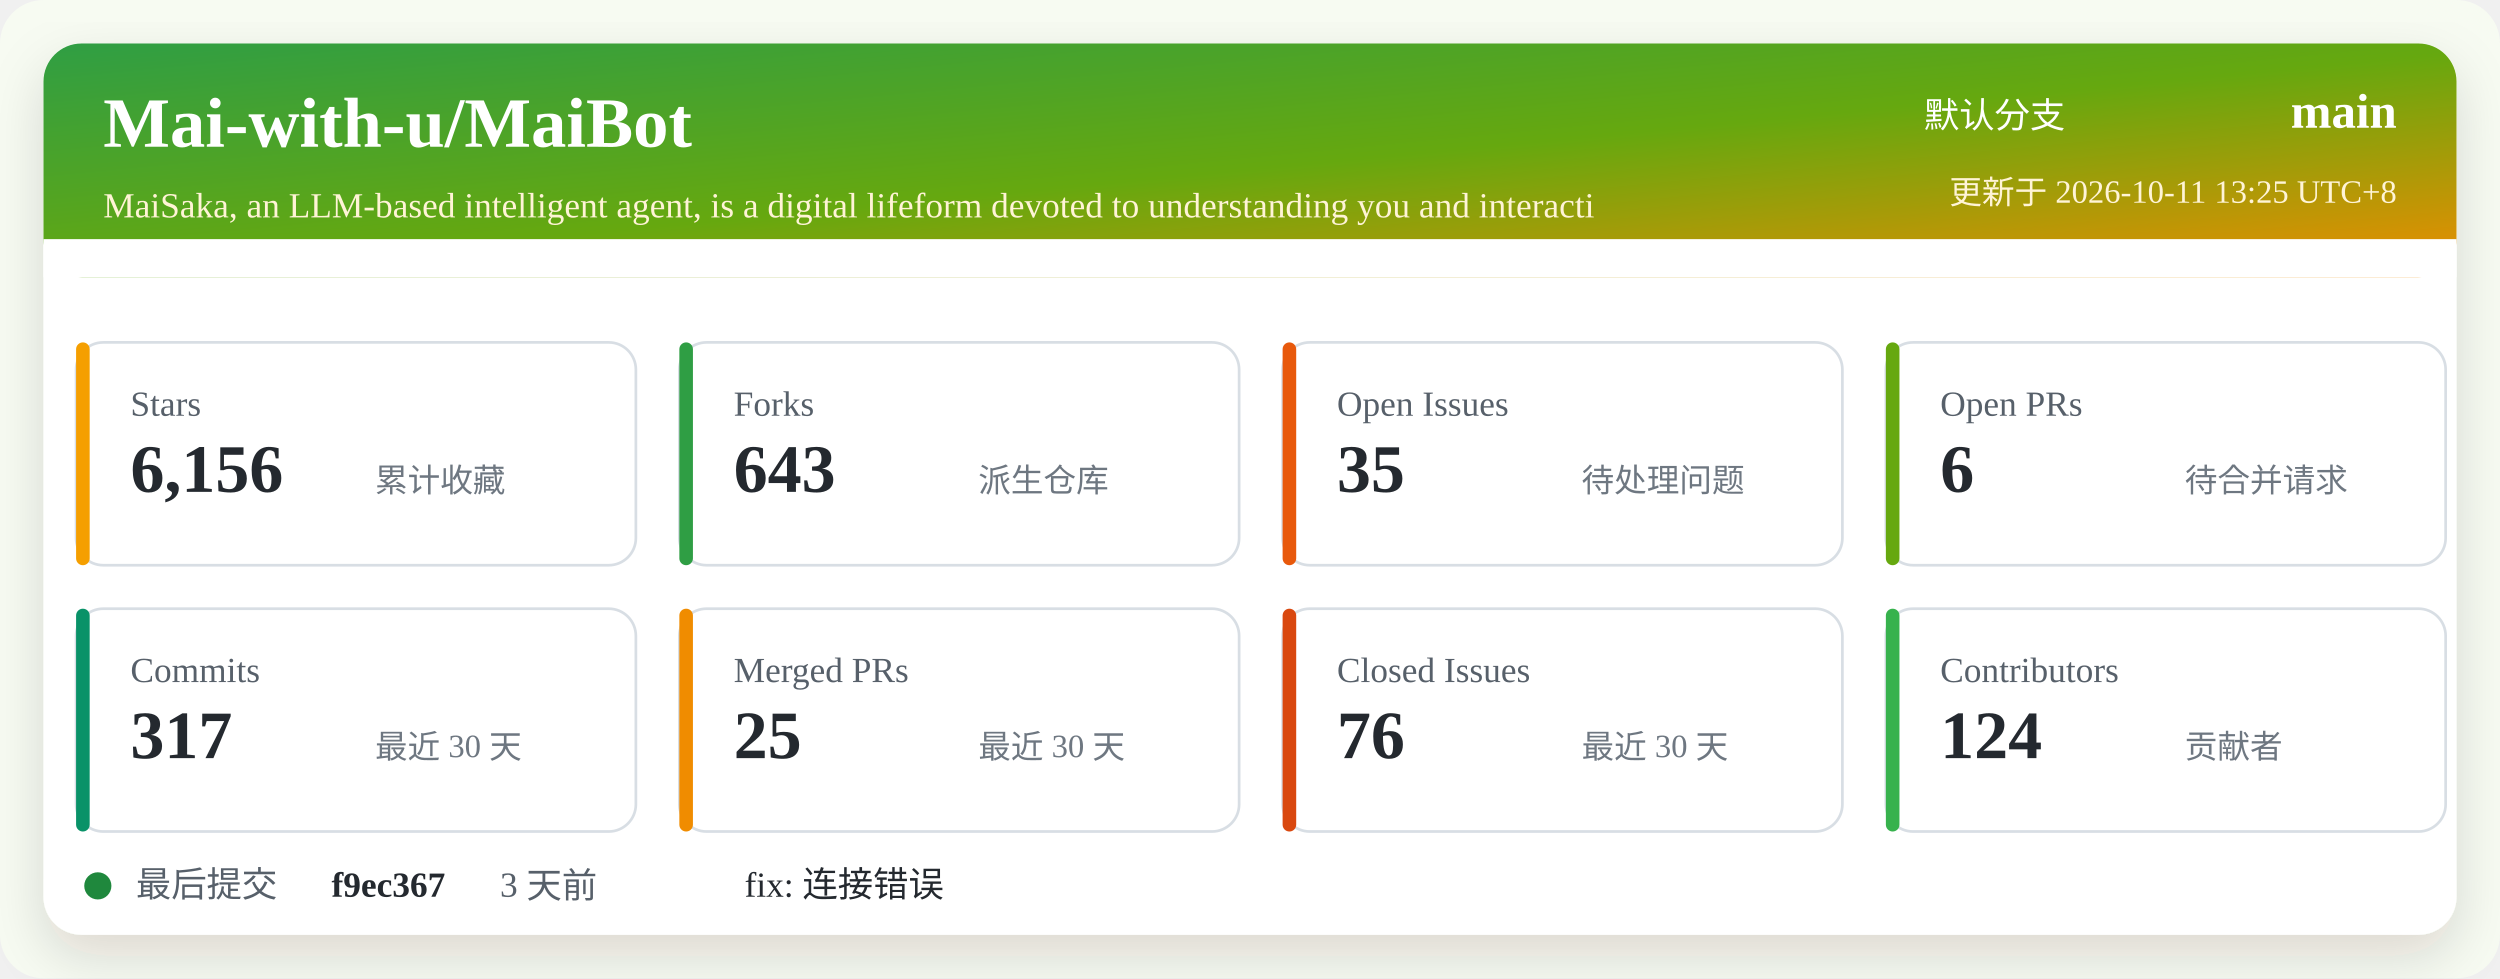
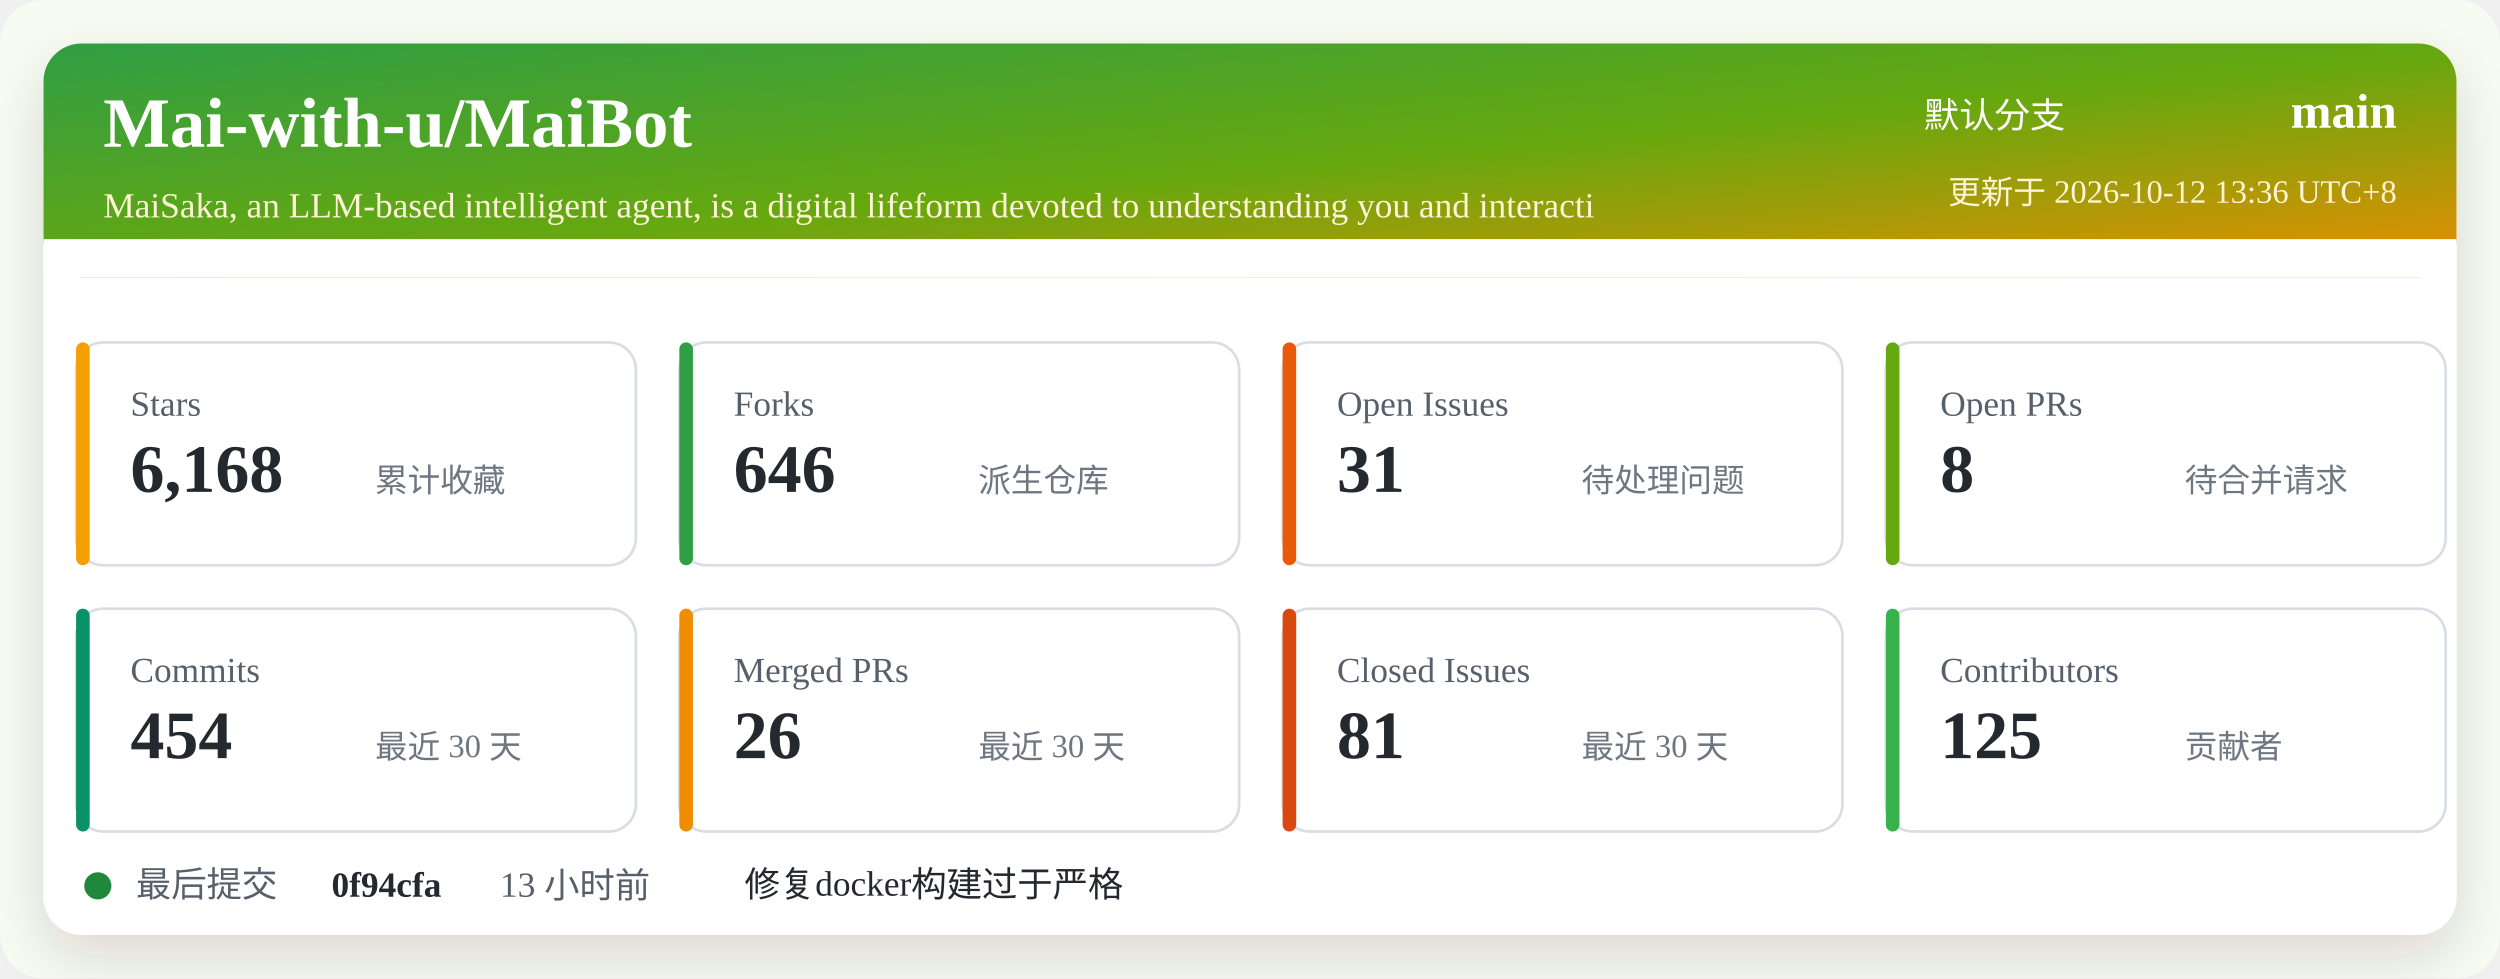
<svg xmlns="http://www.w3.org/2000/svg" width="920" height="360" viewBox="0 0 920 360" role="img" aria-labelledby="title desc">
  <defs>
    <linearGradient id="header" x1="0" x2="1" y1="0" y2="1">
      <stop offset="0%" stop-color="#2f9e44" />
      <stop offset="52%" stop-color="#66a80f" />
      <stop offset="100%" stop-color="#f08c00" />
    </linearGradient>
    <filter id="shadow" x="-5%" y="-5%" width="110%" height="110%">
      <feDropShadow dx="0" dy="8" stdDeviation="10" flood-color="#2b2318" flood-opacity="0.14" />
    </filter>
  </defs>
  <rect width="920" height="360" rx="16" fill="#f7fbf2" />
  <rect x="16" y="16" width="888" height="328" rx="14" fill="#ffffff" filter="url(#shadow)" />
  <rect x="16" y="16" width="888" height="86" rx="14" fill="url(#header)" />
  <path d="M16 88 H904 V102 H16 Z" fill="#ffffff" />
  <text x="38" y="54" fill="#ffffff" font-size="26" font-weight="700">Mai-with-u/MaiBot</text>
  <text x="38" y="80" fill="#fff4d6" font-size="13">MaiSaka, an LLM-based intelligent agent, is a digital lifeform devoted to understanding you and interacti</text>
  <text x="760" y="47" fill="#ffffff" font-size="13" text-anchor="end">默认分支</text>
  <text x="882" y="47" fill="#ffffff" font-size="18" font-weight="700" text-anchor="end">main</text>
-   <text x="882" y="75" fill="#fff4d6" font-size="12" text-anchor="end">更新于 2026-10-11 13:25 UTC+8</text>
+   <text x="882" y="75" fill="#fff4d6" font-size="12" text-anchor="end">更新于 2026-10-12 13:36 UTC+8</text>
  <g transform="translate(28 126)">
    <rect width="206" height="82" rx="10" fill="#ffffff" stroke="#d8dee4" />
    <rect x="0" y="0" width="5" height="82" rx="2.5" fill="#f59f00" />
    <text x="20" y="27" fill="#57606a" font-size="13">Stars</text>
-     <text x="20" y="55" fill="#24292f" font-size="25" font-weight="700">6,156</text>
+     <text x="20" y="55" fill="#24292f" font-size="25" font-weight="700">6,168</text>
    <text x="110" y="55" fill="#6e7781" font-size="12">累计收藏</text>
  </g>
  <g transform="translate(250 126)">
    <rect width="206" height="82" rx="10" fill="#ffffff" stroke="#d8dee4" />
    <rect x="0" y="0" width="5" height="82" rx="2.5" fill="#2f9e44" />
    <text x="20" y="27" fill="#57606a" font-size="13">Forks</text>
-     <text x="20" y="55" fill="#24292f" font-size="25" font-weight="700">643</text>
+     <text x="20" y="55" fill="#24292f" font-size="25" font-weight="700">646</text>
    <text x="110" y="55" fill="#6e7781" font-size="12">派生仓库</text>
  </g>
  <g transform="translate(472 126)">
    <rect width="206" height="82" rx="10" fill="#ffffff" stroke="#d8dee4" />
    <rect x="0" y="0" width="5" height="82" rx="2.5" fill="#e8590c" />
    <text x="20" y="27" fill="#57606a" font-size="13">Open Issues</text>
-     <text x="20" y="55" fill="#24292f" font-size="25" font-weight="700">35</text>
+     <text x="20" y="55" fill="#24292f" font-size="25" font-weight="700">31</text>
    <text x="110" y="55" fill="#6e7781" font-size="12">待处理问题</text>
  </g>
  <g transform="translate(694 126)">
    <rect width="206" height="82" rx="10" fill="#ffffff" stroke="#d8dee4" />
    <rect x="0" y="0" width="5" height="82" rx="2.5" fill="#66a80f" />
    <text x="20" y="27" fill="#57606a" font-size="13">Open PRs</text>
-     <text x="20" y="55" fill="#24292f" font-size="25" font-weight="700">6</text>
+     <text x="20" y="55" fill="#24292f" font-size="25" font-weight="700">8</text>
    <text x="110" y="55" fill="#6e7781" font-size="12">待合并请求</text>
  </g>
  <g transform="translate(28 224)">
    <rect width="206" height="82" rx="10" fill="#ffffff" stroke="#d8dee4" />
    <rect x="0" y="0" width="5" height="82" rx="2.5" fill="#099268" />
    <text x="20" y="27" fill="#57606a" font-size="13">Commits</text>
-     <text x="20" y="55" fill="#24292f" font-size="25" font-weight="700">317</text>
+     <text x="20" y="55" fill="#24292f" font-size="25" font-weight="700">454</text>
    <text x="110" y="55" fill="#6e7781" font-size="12">最近 30 天</text>
  </g>
  <g transform="translate(250 224)">
    <rect width="206" height="82" rx="10" fill="#ffffff" stroke="#d8dee4" />
    <rect x="0" y="0" width="5" height="82" rx="2.5" fill="#f08c00" />
    <text x="20" y="27" fill="#57606a" font-size="13">Merged PRs</text>
-     <text x="20" y="55" fill="#24292f" font-size="25" font-weight="700">25</text>
+     <text x="20" y="55" fill="#24292f" font-size="25" font-weight="700">26</text>
    <text x="110" y="55" fill="#6e7781" font-size="12">最近 30 天</text>
  </g>
  <g transform="translate(472 224)">
    <rect width="206" height="82" rx="10" fill="#ffffff" stroke="#d8dee4" />
    <rect x="0" y="0" width="5" height="82" rx="2.5" fill="#d9480f" />
    <text x="20" y="27" fill="#57606a" font-size="13">Closed Issues</text>
-     <text x="20" y="55" fill="#24292f" font-size="25" font-weight="700">76</text>
+     <text x="20" y="55" fill="#24292f" font-size="25" font-weight="700">81</text>
    <text x="110" y="55" fill="#6e7781" font-size="12">最近 30 天</text>
  </g>
  <g transform="translate(694 224)">
    <rect width="206" height="82" rx="10" fill="#ffffff" stroke="#d8dee4" />
    <rect x="0" y="0" width="5" height="82" rx="2.5" fill="#37b24d" />
    <text x="20" y="27" fill="#57606a" font-size="13">Contributors</text>
-     <text x="20" y="55" fill="#24292f" font-size="25" font-weight="700">124</text>
+     <text x="20" y="55" fill="#24292f" font-size="25" font-weight="700">125</text>
    <text x="110" y="55" fill="#6e7781" font-size="12">贡献者</text>
  </g>
  <g transform="translate(28 318)">
    <circle cx="8" cy="8" r="5" fill="#1f883d" />
    <text x="22" y="12" fill="#57606a" font-size="13">最后提交</text>
-     <text x="94" y="12" fill="#24292f" font-size="13" font-weight="700">f9ec367</text>
-     <text x="156" y="12" fill="#57606a" font-size="13">3 天前</text>
-     <text x="246" y="12" fill="#24292f" font-size="13">fix: 连接错误</text>
+     <text x="94" y="12" fill="#24292f" font-size="13" font-weight="700">0f94cfa</text>
+     <text x="156" y="12" fill="#57606a" font-size="13">13 小时前</text>
+     <text x="246" y="12" fill="#24292f" font-size="13">修复docker构建过于严格</text>
  </g>
</svg>
